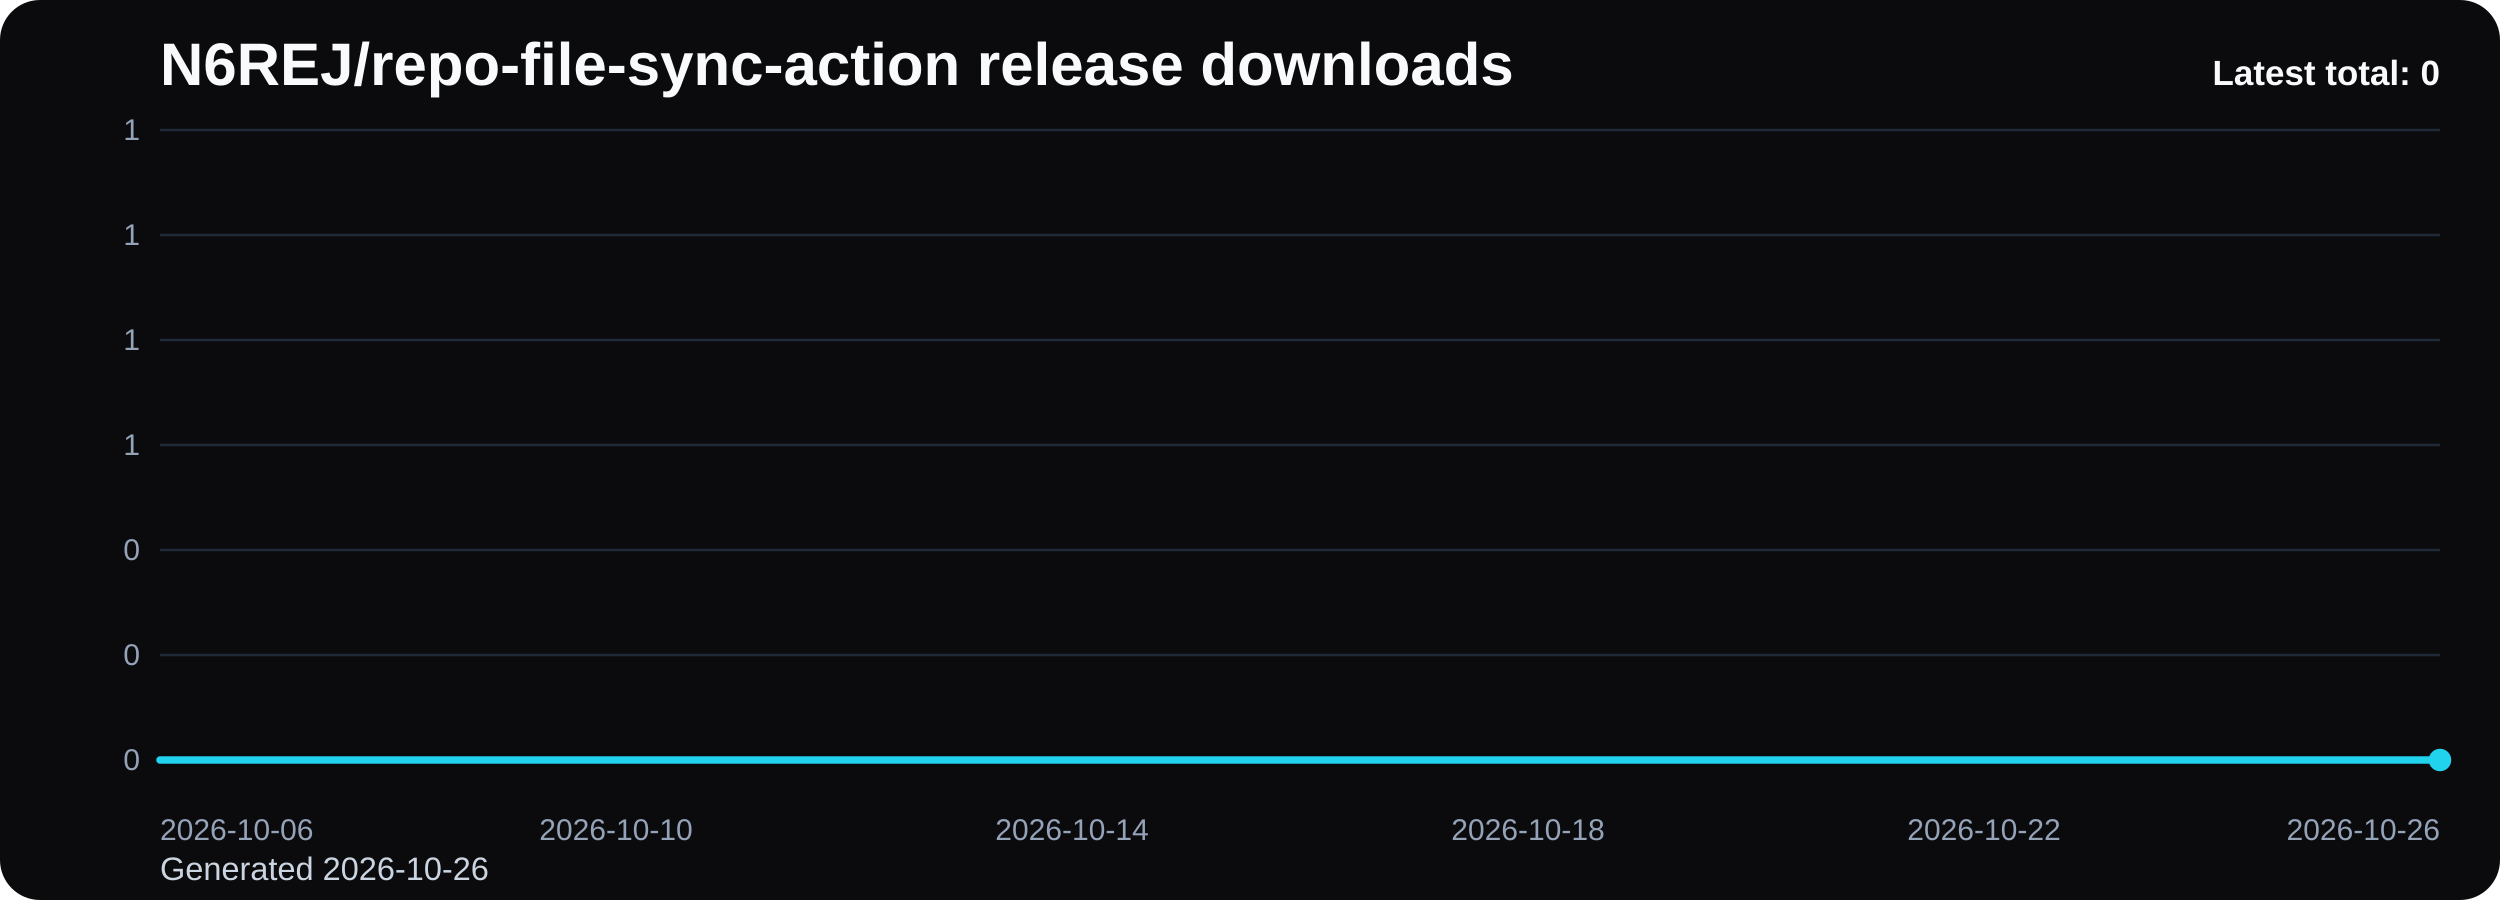
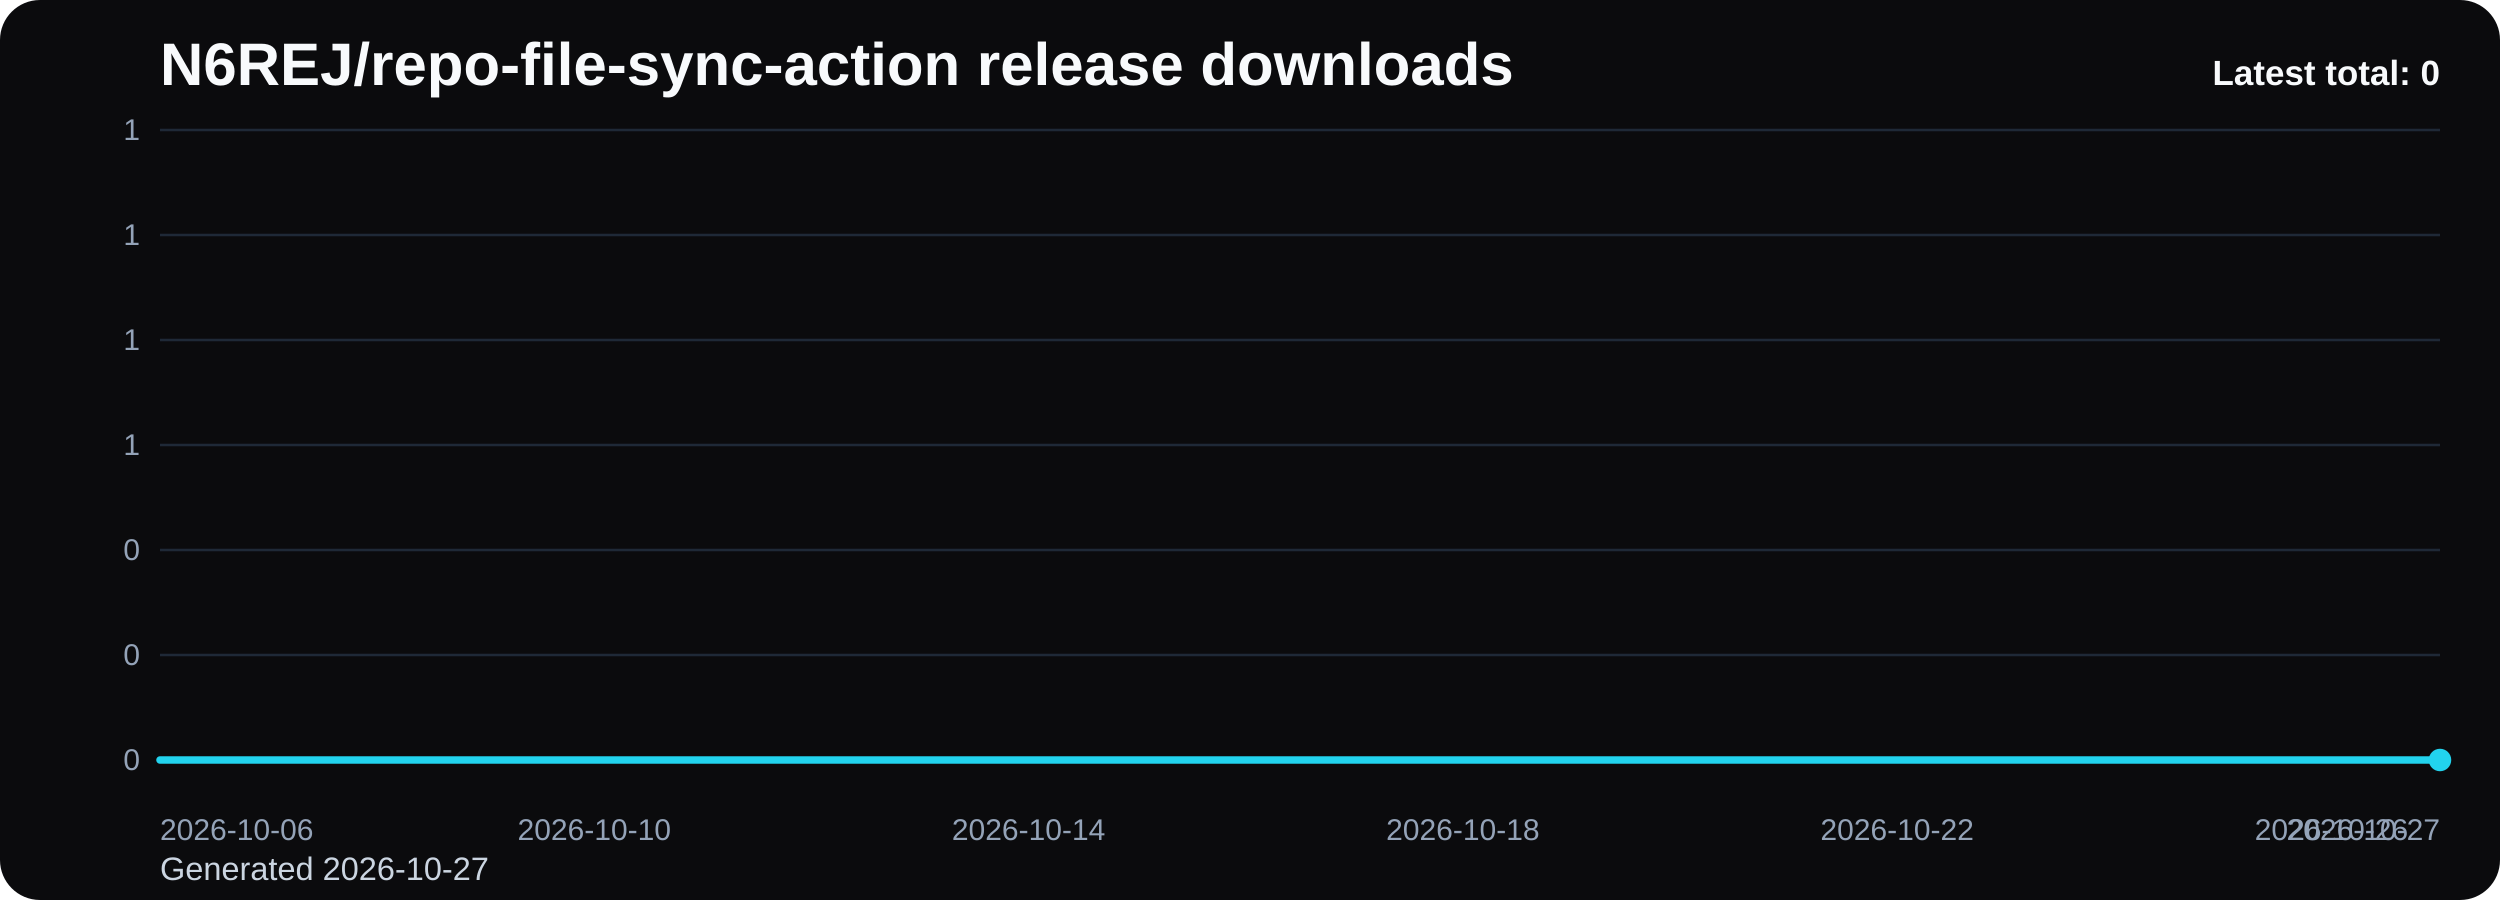
<svg xmlns="http://www.w3.org/2000/svg" viewBox="0 0 1000 360" role="img" aria-label="N6REJ/repo-file-sync-action release downloads chart">
  <defs>
    <linearGradient id="fill-total-trend-black" x1="0" y1="0" x2="0" y2="1">
      <stop offset="0%" stop-color="#22d3ee" stop-opacity="0.32" />
      <stop offset="100%" stop-color="#22d3ee" stop-opacity="0.05" />
    </linearGradient>
    <style>
      .bg { fill: #0b0b0d; }
      .title { font: 700 24px Arial, sans-serif; fill: #f8fafc; }
      .sub { font: 400 13px Arial, sans-serif; fill: #cbd5e1; }
      .grid { stroke: #1f2937; stroke-width: 1; }
      .axis { font: 400 12px Arial, sans-serif; fill: #94a3b8; }
      .line { fill: none; stroke: #22d3ee; stroke-width: 3; stroke-linecap: round; stroke-linejoin: round; }
      .dot { fill: #22d3ee; }
      .value { font: 600 11px Arial, sans-serif; fill: #cbd5e1; }
      .latest { font: 700 14px Arial, sans-serif; fill: #f8fafc; }
    </style>
  </defs>
  <rect class="bg" x="0" y="0" width="1000" height="360" rx="16" />
  <text class="title" x="64" y="34">N6REJ/repo-file-sync-action release downloads</text>
-   <text class="sub" x="64" y="352">Generated 2026-10-26</text>
+   <text class="sub" x="64" y="352">Generated 2026-10-27</text>
  <line x1="64" y1="52.00" x2="976" y2="52.00" class="grid" />
  <text x="56" y="56.00" text-anchor="end" class="axis">1</text>
  <line x1="64" y1="94.00" x2="976" y2="94.00" class="grid" />
  <text x="56" y="98.00" text-anchor="end" class="axis">1</text>
  <line x1="64" y1="136.00" x2="976" y2="136.00" class="grid" />
  <text x="56" y="140.00" text-anchor="end" class="axis">1</text>
  <line x1="64" y1="178.00" x2="976" y2="178.00" class="grid" />
  <text x="56" y="182.00" text-anchor="end" class="axis">1</text>
  <line x1="64" y1="220.00" x2="976" y2="220.00" class="grid" />
  <text x="56" y="224.00" text-anchor="end" class="axis">0</text>
  <line x1="64" y1="262.00" x2="976" y2="262.00" class="grid" />
  <text x="56" y="266.00" text-anchor="end" class="axis">0</text>
  <line x1="64" y1="304.00" x2="976" y2="304.00" class="grid" />
  <text x="56" y="308.00" text-anchor="end" class="axis">0</text>
-   <path d="M 64.00 304 L 64.00 304.00 L 109.60 304.00 L 155.20 304.00 L 200.80 304.00 L 246.40 304.00 L 292.00 304.00 L 337.60 304.00 L 383.20 304.00 L 428.80 304.00 L 474.40 304.00 L 520.00 304.00 L 565.60 304.00 L 611.20 304.00 L 656.80 304.00 L 702.40 304.00 L 748.00 304.00 L 793.60 304.00 L 839.20 304.00 L 884.80 304.00 L 930.40 304.00 L 976.00 304.00 L 976.00 304 Z" fill="url(#fill-total-trend-black)" />
-   <polyline class="line" points="64.00,304.00 109.60,304.00 155.20,304.00 200.80,304.00 246.40,304.00 292.00,304.00 337.60,304.00 383.20,304.00 428.80,304.00 474.40,304.00 520.00,304.00 565.60,304.00 611.20,304.00 656.80,304.00 702.40,304.00 748.00,304.00 793.60,304.00 839.20,304.00 884.80,304.00 930.40,304.00 976.00,304.00" />
+   <path d="M 64.00 304 L 64.00 304.00 L 107.43 304.00 L 150.86 304.00 L 194.29 304.00 L 237.71 304.00 L 281.14 304.00 L 324.57 304.00 L 368.00 304.00 L 411.43 304.00 L 454.86 304.00 L 498.29 304.00 L 541.71 304.00 L 585.14 304.00 L 628.57 304.00 L 672.00 304.00 L 715.43 304.00 L 758.86 304.00 L 802.29 304.00 L 845.71 304.00 L 889.14 304.00 L 932.57 304.00 L 976.00 304.00 L 976.00 304 Z" fill="url(#fill-total-trend-black)" />
+   <polyline class="line" points="64.00,304.00 107.43,304.00 150.86,304.00 194.29,304.00 237.71,304.00 281.14,304.00 324.57,304.00 368.00,304.00 411.43,304.00 454.86,304.00 498.29,304.00 541.71,304.00 585.14,304.00 628.57,304.00 672.00,304.00 715.43,304.00 758.86,304.00 802.29,304.00 845.71,304.00 889.14,304.00 932.57,304.00 976.00,304.00" />
  <circle class="dot" cx="976.00" cy="304.00" r="4.5" />
  <text class="axis" x="64.00" y="336" text-anchor="start">2026-10-06</text>
-   <text class="axis" x="246.40" y="336" text-anchor="middle">2026-10-10</text>
-   <text class="axis" x="428.80" y="336" text-anchor="middle">2026-10-14</text>
-   <text class="axis" x="611.20" y="336" text-anchor="middle">2026-10-18</text>
-   <text class="axis" x="793.60" y="336" text-anchor="middle">2026-10-22</text>
-   <text class="axis" x="976.00" y="336" text-anchor="end">2026-10-26</text>
+   <text class="axis" x="237.71" y="336" text-anchor="middle">2026-10-10</text>
+   <text class="axis" x="411.43" y="336" text-anchor="middle">2026-10-14</text>
+   <text class="axis" x="585.14" y="336" text-anchor="middle">2026-10-18</text>
+   <text class="axis" x="758.86" y="336" text-anchor="middle">2026-10-22</text>
+   <text class="axis" x="932.57" y="336" text-anchor="middle">2026-10-26</text>
+   <text class="axis" x="976.00" y="336" text-anchor="end">2026-10-27</text>
  <text class="latest" x="976" y="34" text-anchor="end">Latest total: 0</text>
</svg>
